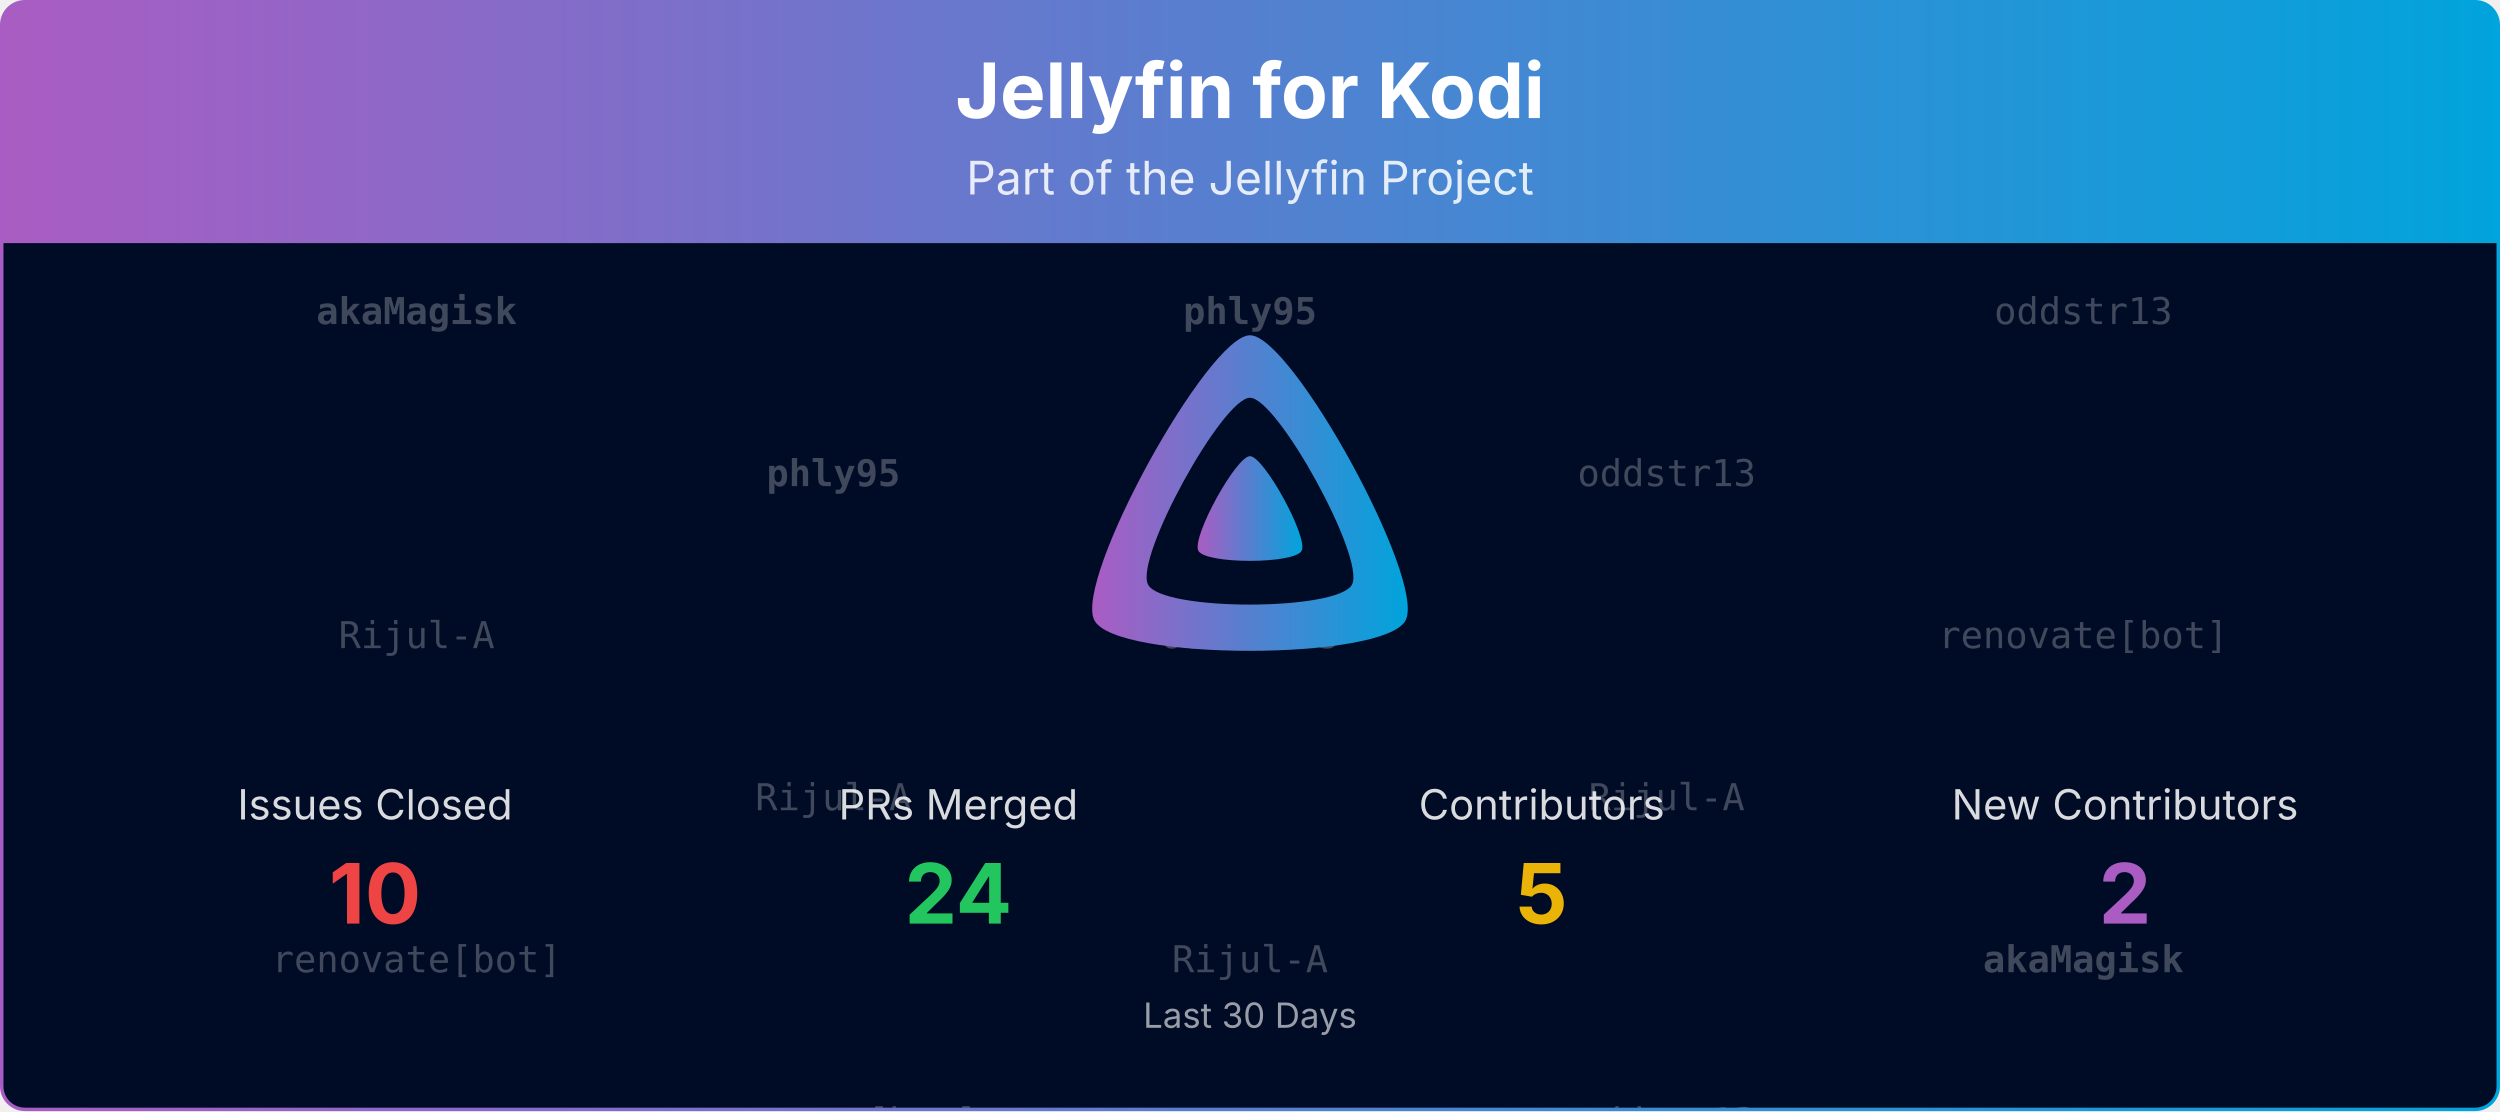
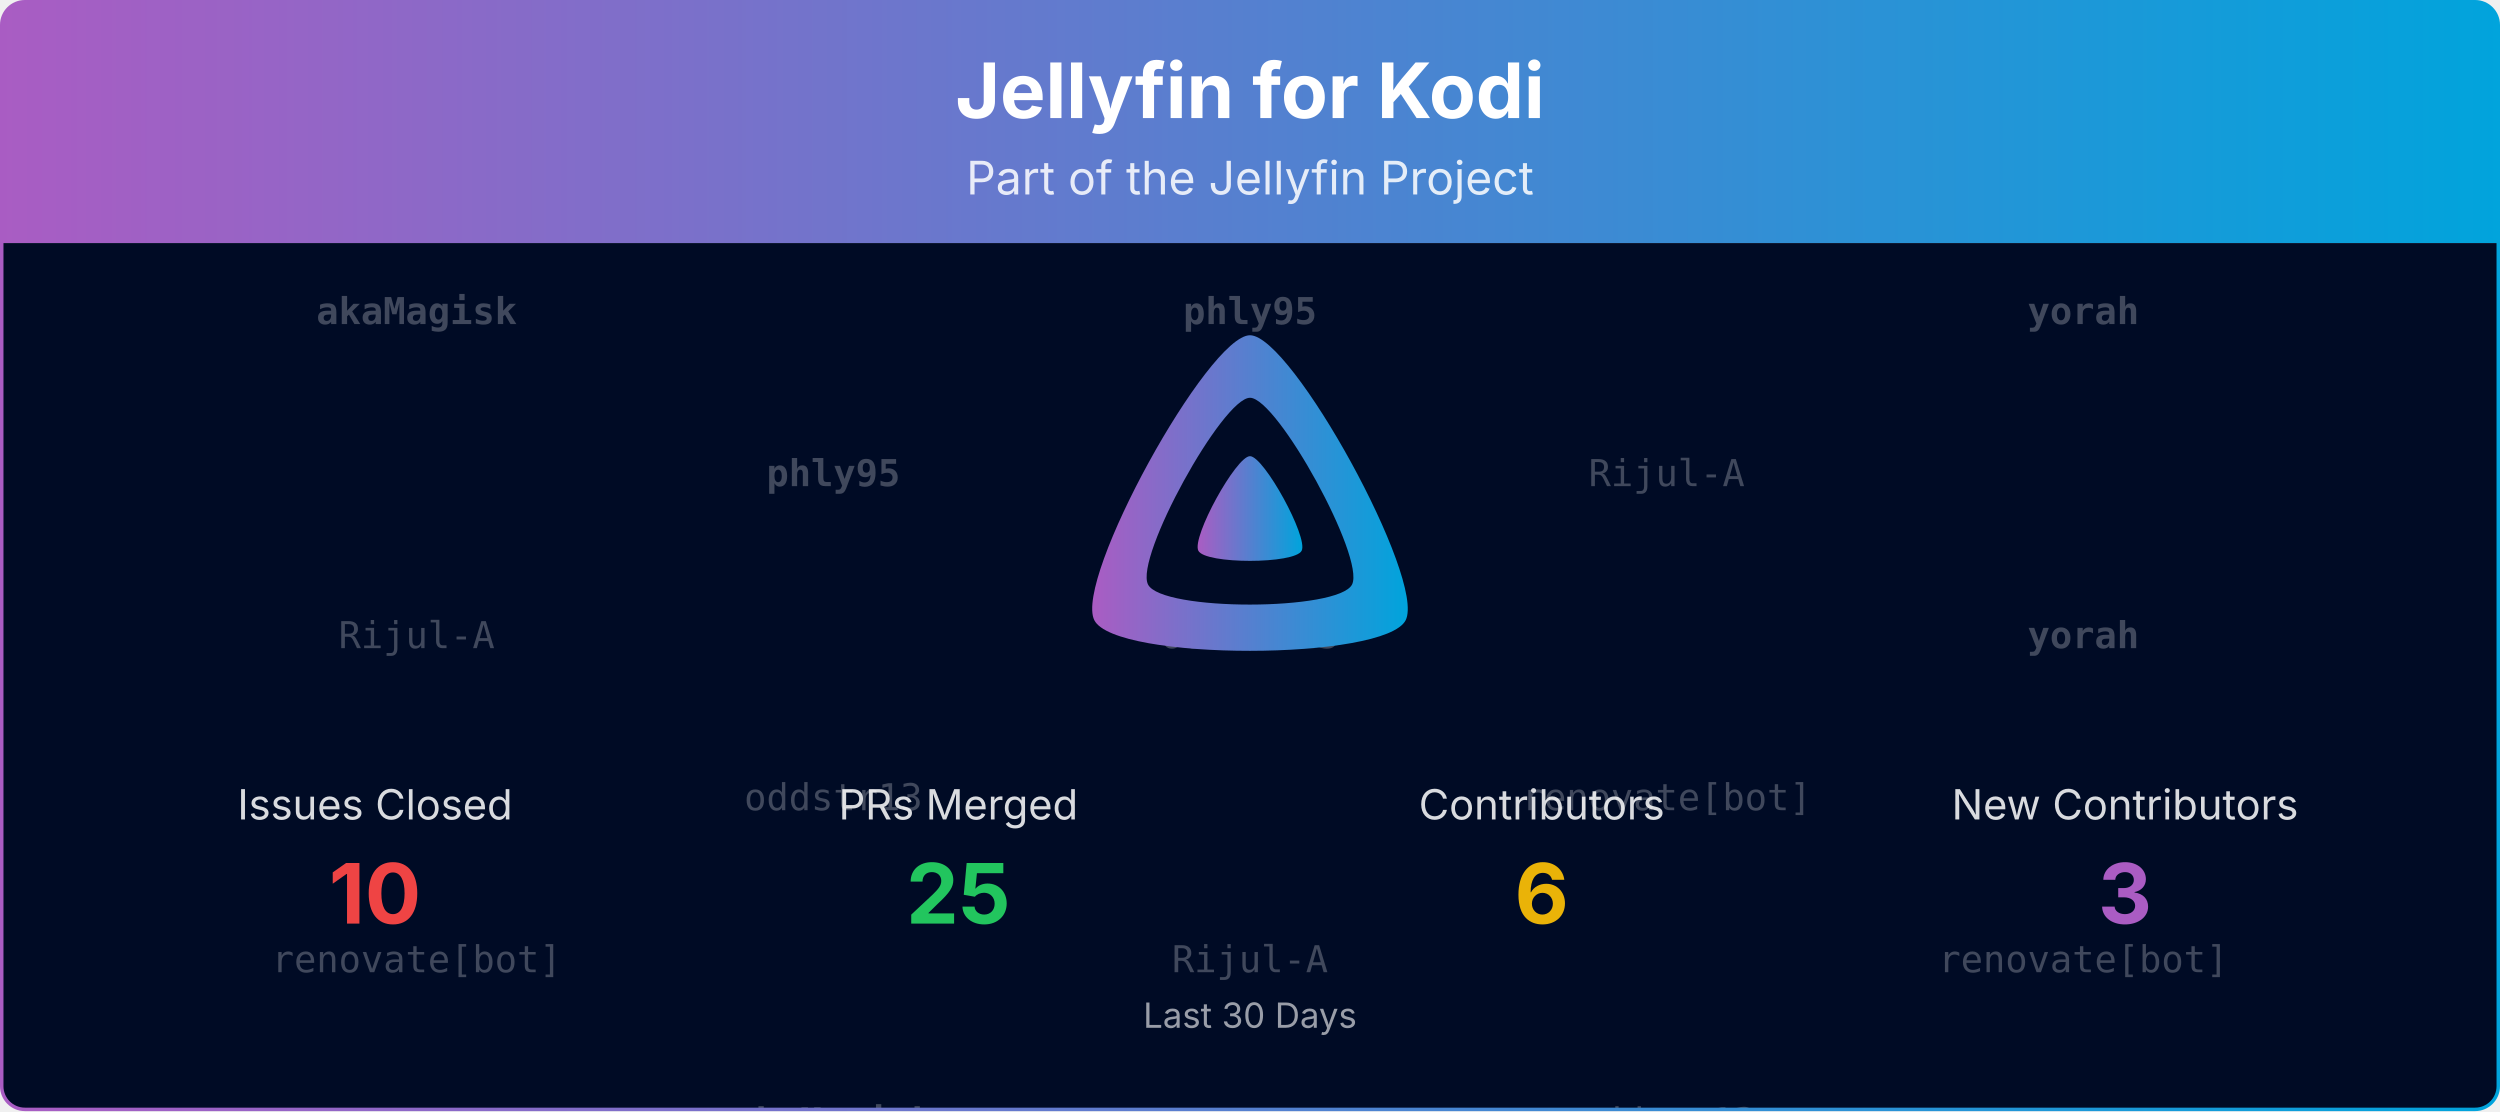
<svg xmlns="http://www.w3.org/2000/svg" viewBox="0 0 1080 480" width="100%" role="img" aria-label="Jellyfin for Kodi">
  <defs>
    <linearGradient id="banner-jellyfin-kodi-grad" x1="0" y1="0" x2="1" y2="0">
      <stop offset="0%" stop-color="#AA5CC3" />
      <stop offset="100%" stop-color="#00A4DC" />
    </linearGradient>
    <clipPath id="banner-jellyfin-kodi-grad-clip">
      <rect x="0.75" y="0.75" width="1078.5" height="478.5" rx="10" ry="10" />
    </clipPath>
  </defs>
  <defs>
    <clipPath id="banner-jellyfin-kodi-grad-rain-clip">
      <rect x="0.75" y="105" width="1078.5" height="374.25" />
    </clipPath>
  </defs>
  <g clip-path="url(#banner-jellyfin-kodi-grad-clip)">
    <path d="M0.75,10.75 A10.0,10.0 0 0 1 10.75,0.75 L1069.25,0.75 A10.0,10.0 0 0 1 1079.25,10.75 L1079.25,105.00 L0.75,105.00 Z" fill="url(#banner-jellyfin-kodi-grad)" />
    <text x="540.0" y="51" text-anchor="middle" font-size="33" font-weight="700" font-family="Plus Jakarta Sans, system-ui, -apple-system, Segoe UI, sans-serif" fill="#ffffff">Jellyfin for Kodi</text>
    <text x="540.0" y="84" text-anchor="middle" font-size="20" font-family="Plus Jakarta Sans, system-ui, -apple-system, Segoe UI, sans-serif" fill="#ffffff" opacity="0.85">Part of the Jellyfin Project</text>
    <rect x="0.75" y="105" width="1078.5" height="374.25" fill="#000b25" />
    <g opacity="0.25" clip-path="url(#banner-jellyfin-kodi-grad-rain-clip)" font-family="ui-monospace, SFMono-Regular, Menlo, Consolas, monospace" font-size="16" fill="#ffffff" text-anchor="middle">
      <g transform="translate(180.00,105)">
        <g>
          <animateTransform attributeName="transform" type="translate" values="0,-420;0,0" dur="10.00s" begin="-0.00s" repeatCount="indefinite" />
          <text y="35.0" font-weight="700">akaMagisk</text>
          <text y="175.0">Rijul-A</text>
          <text y="315.0">renovate[bot]</text>
          <text y="455.0" font-weight="700">akaMagisk</text>
          <text y="595.0">Rijul-A</text>
          <text y="735.0">renovate[bot]</text>
        </g>
      </g>
      <g transform="translate(540.00,105)">
        <g>
          <animateTransform attributeName="transform" type="translate" values="0,-420;0,0" dur="10.00s" begin="-1.91s" repeatCount="indefinite" />
          <text y="35.0" font-weight="700">phly95</text>
          <text y="175.0">oddstr13</text>
          <text y="315.0">Rijul-A</text>
          <text y="455.0" font-weight="700">phly95</text>
          <text y="595.0">oddstr13</text>
          <text y="735.0">Rijul-A</text>
        </g>
      </g>
      <g transform="translate(900.00,105)">
        <g>
          <animateTransform attributeName="transform" type="translate" values="0,-420;0,0" dur="10.00s" begin="-3.82s" repeatCount="indefinite" />
-           <text y="35.0">oddstr13</text>
-           <text y="175.0">renovate[bot]</text>
-           <text y="315.0" font-weight="700">akaMagisk</text>
-           <text y="455.0">oddstr13</text>
-           <text y="595.0">renovate[bot]</text>
-           <text y="735.0" font-weight="700">akaMagisk</text>
+           <text y="35.0" font-weight="700">yorah</text>
+           <text y="175.0" font-weight="700">yorah</text>
+           <text y="315.0">renovate[bot]</text>
+           <text y="455.0" font-weight="700">yorah</text>
+           <text y="595.0" font-weight="700">yorah</text>
+           <text y="735.0">renovate[bot]</text>
        </g>
      </g>
      <g transform="translate(360.00,105)">
        <g>
          <animateTransform attributeName="transform" type="translate" values="0,-420;0,0" dur="10.00s" begin="-5.73s" repeatCount="indefinite" />
          <text y="105.0" font-weight="700">phly95</text>
-           <text y="245.0">Rijul-A</text>
-           <text y="385.0">renovate[bot]</text>
+           <text y="245.0">oddstr13</text>
+           <text y="385.0" font-weight="700">akaMagisk</text>
          <text y="525.0" font-weight="700">phly95</text>
-           <text y="665.0">Rijul-A</text>
-           <text y="805.0">renovate[bot]</text>
+           <text y="665.0">oddstr13</text>
+           <text y="805.0" font-weight="700">akaMagisk</text>
        </g>
      </g>
      <g transform="translate(720.00,105)">
        <g>
          <animateTransform attributeName="transform" type="translate" values="0,-420;0,0" dur="10.00s" begin="-7.64s" repeatCount="indefinite" />
-           <text y="105.0">oddstr13</text>
-           <text y="245.0">Rijul-A</text>
+           <text y="105.0">Rijul-A</text>
+           <text y="245.0">renovate[bot]</text>
          <text y="385.0">oddstr13</text>
-           <text y="525.0">oddstr13</text>
-           <text y="665.0">Rijul-A</text>
+           <text y="525.0">Rijul-A</text>
+           <text y="665.0">renovate[bot]</text>
          <text y="805.0">oddstr13</text>
        </g>
      </g>
    </g>
    <g transform="translate(465.00,138.00) scale(0.29297)">
      <path fill="url(#banner-jellyfin-kodi-grad)" fill-rule="evenodd" d="M256,23.3c-61.6,0-259.8,359.4-229.6,420.1s429.3,60,459.2,0S317.6,23.3,256,23.3zM406.5,390.8c-19.6,39.3-281.1,39.8-300.9,0s110.1-275.3,150.4-275.3S426.1,351.4,406.5,390.8z" />
      <path fill="url(#banner-jellyfin-kodi-grad)" d="M256,201.6c-20.4,0-86.2,119.3-76.2,139.4s142.5,19.9,152.4,0S276.5,201.6,256,201.6z" />
    </g>
    <text x="162.0" y="354.0" text-anchor="middle" font-size="18" font-family="Plus Jakarta Sans, system-ui, -apple-system, Segoe UI, sans-serif" fill="#ffffff" opacity="0.85">Issues Closed</text>
    <text x="162.0" y="399.0" text-anchor="middle" font-size="36" font-weight="700" font-family="Plus Jakarta Sans, system-ui, -apple-system, Segoe UI, sans-serif" fill="#ef4444">10</text>
    <text x="414.0" y="354.0" text-anchor="middle" font-size="18" font-family="Plus Jakarta Sans, system-ui, -apple-system, Segoe UI, sans-serif" fill="#ffffff" opacity="0.85">PRs Merged</text>
-     <text x="414.0" y="399.0" text-anchor="middle" font-size="36" font-weight="700" font-family="Plus Jakarta Sans, system-ui, -apple-system, Segoe UI, sans-serif" fill="#22c55e">24</text>
+     <text x="414.0" y="399.0" text-anchor="middle" font-size="36" font-weight="700" font-family="Plus Jakarta Sans, system-ui, -apple-system, Segoe UI, sans-serif" fill="#22c55e">25</text>
    <text x="666.0" y="354.0" text-anchor="middle" font-size="18" font-family="Plus Jakarta Sans, system-ui, -apple-system, Segoe UI, sans-serif" fill="#ffffff" opacity="0.85">Contributors</text>
-     <text x="666.0" y="399.0" text-anchor="middle" font-size="36" font-weight="700" font-family="Plus Jakarta Sans, system-ui, -apple-system, Segoe UI, sans-serif" fill="#eab308">5</text>
+     <text x="666.0" y="399.0" text-anchor="middle" font-size="36" font-weight="700" font-family="Plus Jakarta Sans, system-ui, -apple-system, Segoe UI, sans-serif" fill="#eab308">6</text>
    <text x="918.0" y="354.0" text-anchor="middle" font-size="18" font-family="Plus Jakarta Sans, system-ui, -apple-system, Segoe UI, sans-serif" fill="#ffffff" opacity="0.85">New Contributors</text>
-     <text x="918.0" y="399.0" text-anchor="middle" font-size="36" font-weight="700" font-family="Plus Jakarta Sans, system-ui, -apple-system, Segoe UI, sans-serif" fill="#AA5CC3">2</text>
+     <text x="918.0" y="399.0" text-anchor="middle" font-size="36" font-weight="700" font-family="Plus Jakarta Sans, system-ui, -apple-system, Segoe UI, sans-serif" fill="#AA5CC3">3</text>
    <text x="540.0" y="444.0" text-anchor="middle" font-size="15" font-family="Plus Jakarta Sans, system-ui, -apple-system, Segoe UI, sans-serif" fill="#ffffff" opacity="0.6">Last 30 Days</text>
  </g>
  <rect x="0.75" y="0.75" width="1078.5" height="478.5" rx="10" ry="10" fill="none" stroke="url(#banner-jellyfin-kodi-grad)" stroke-width="1.5" />
</svg>
